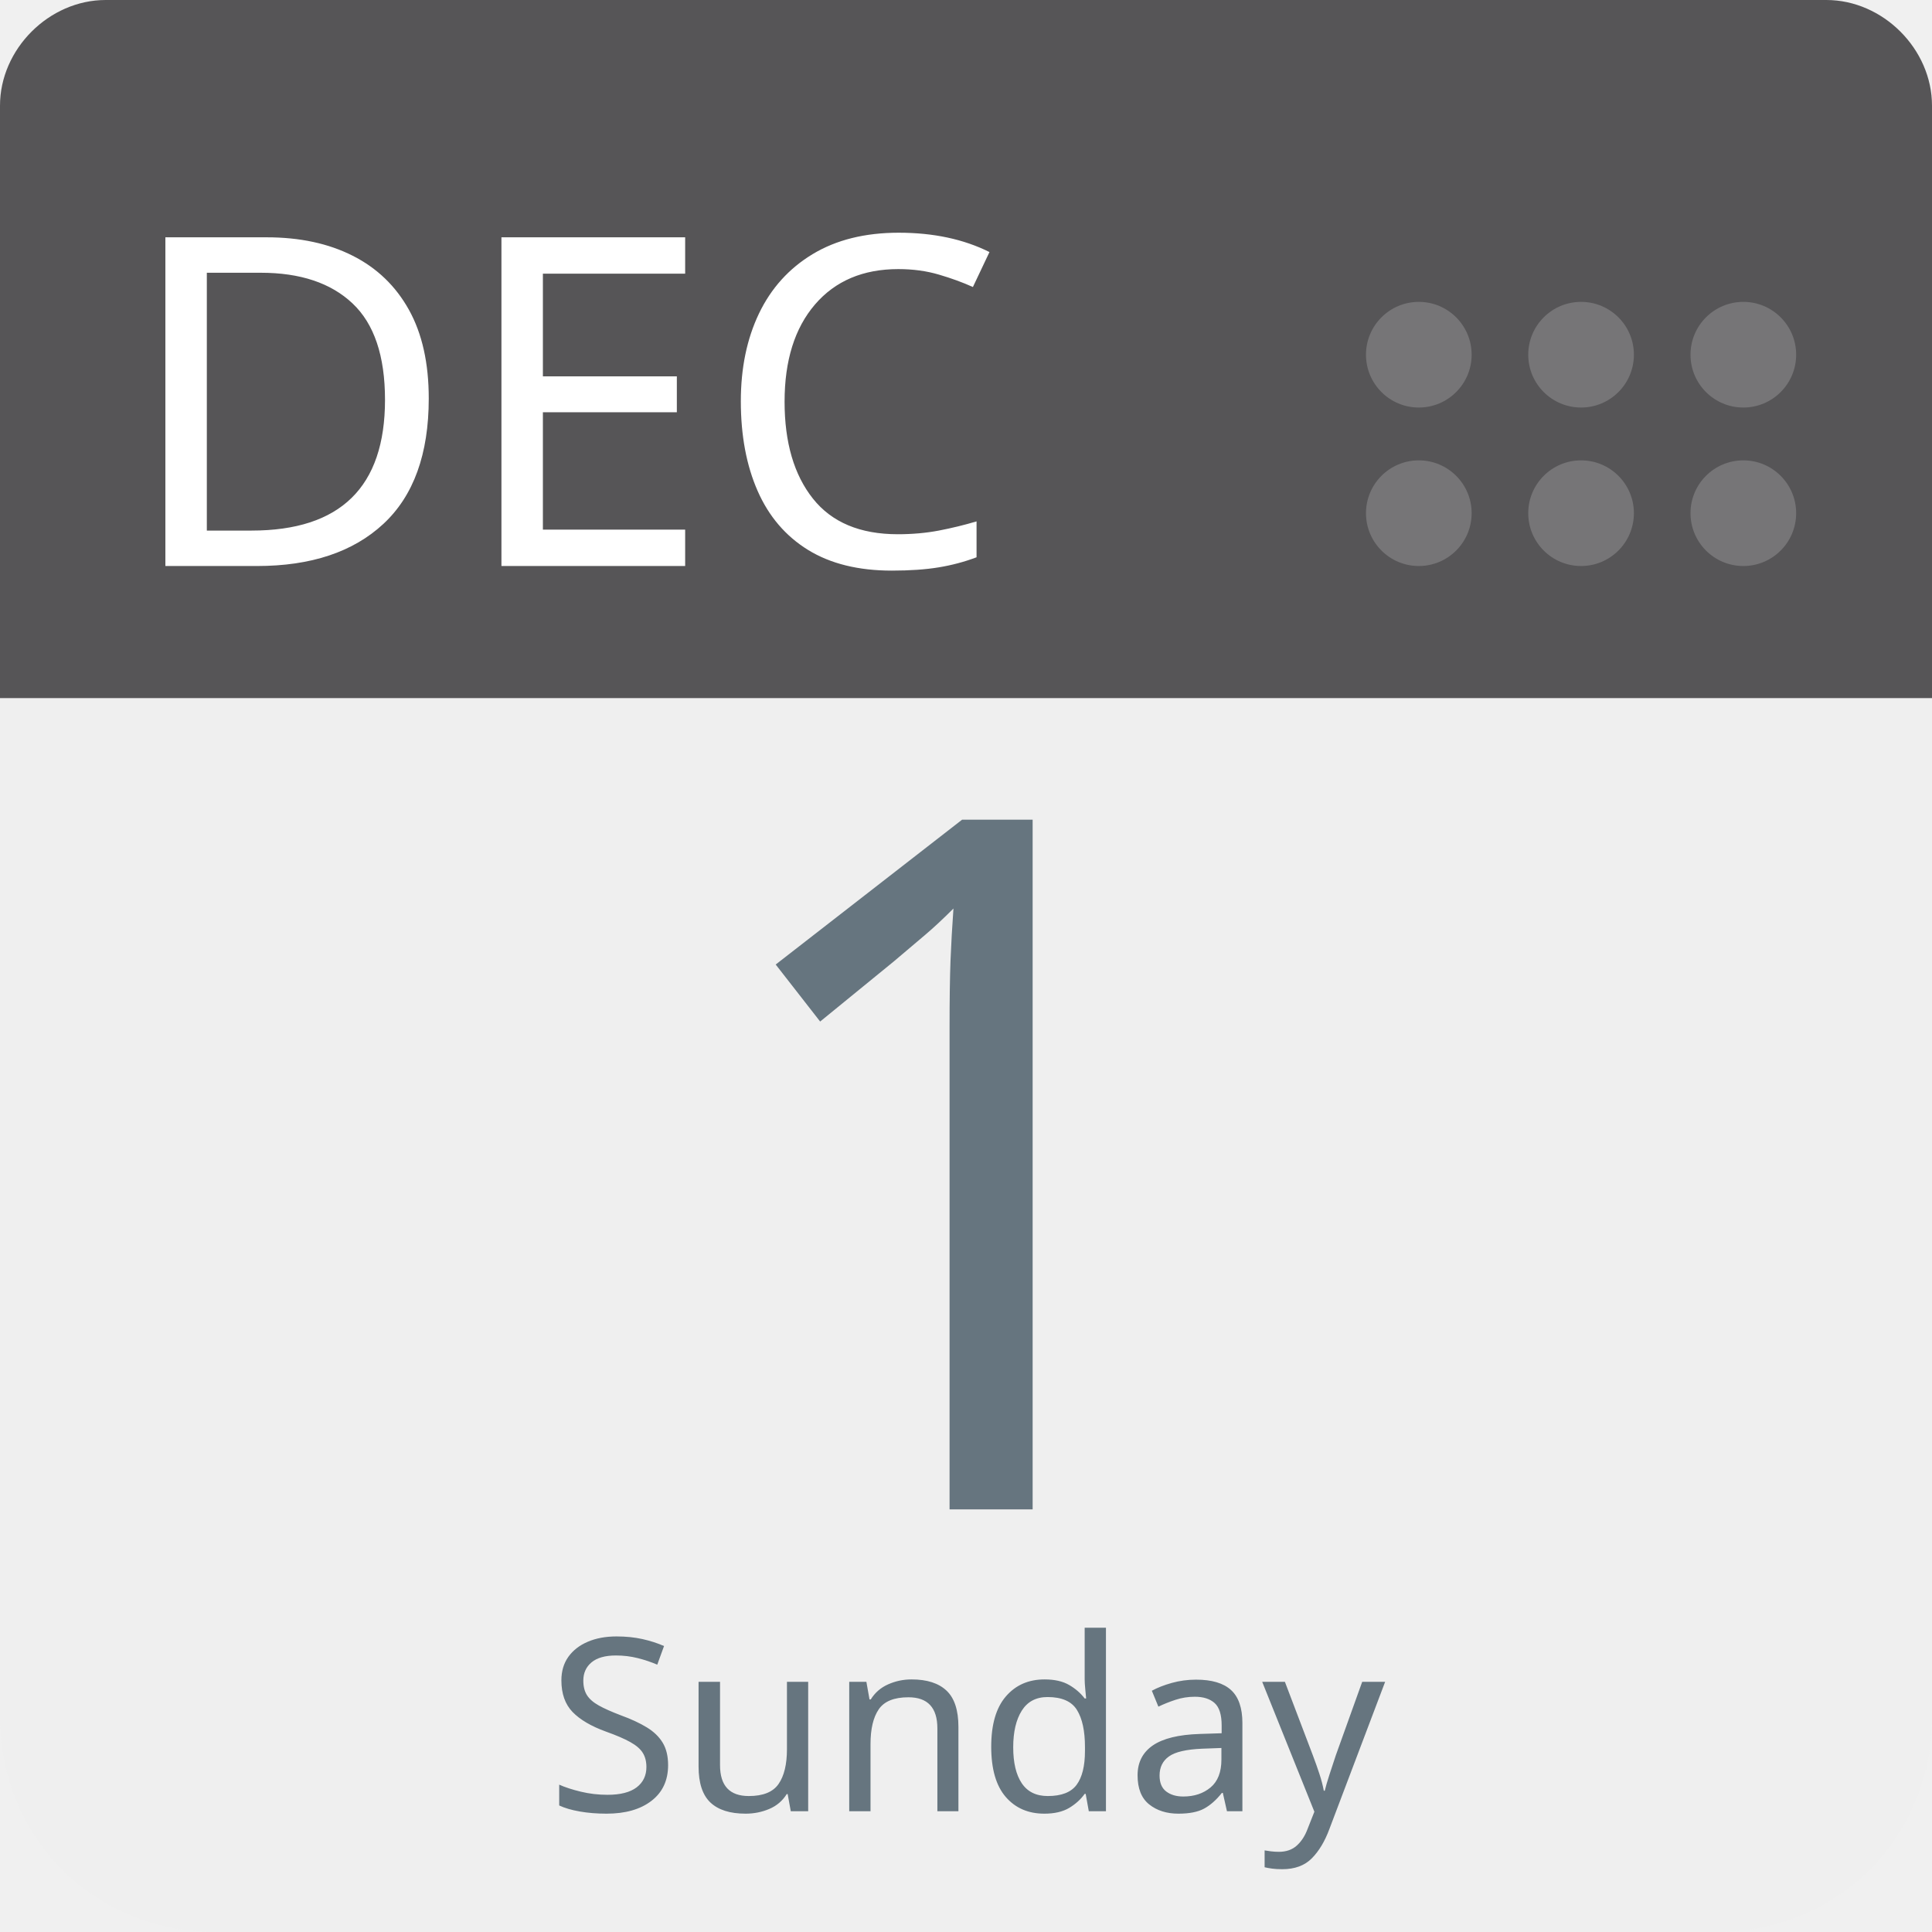
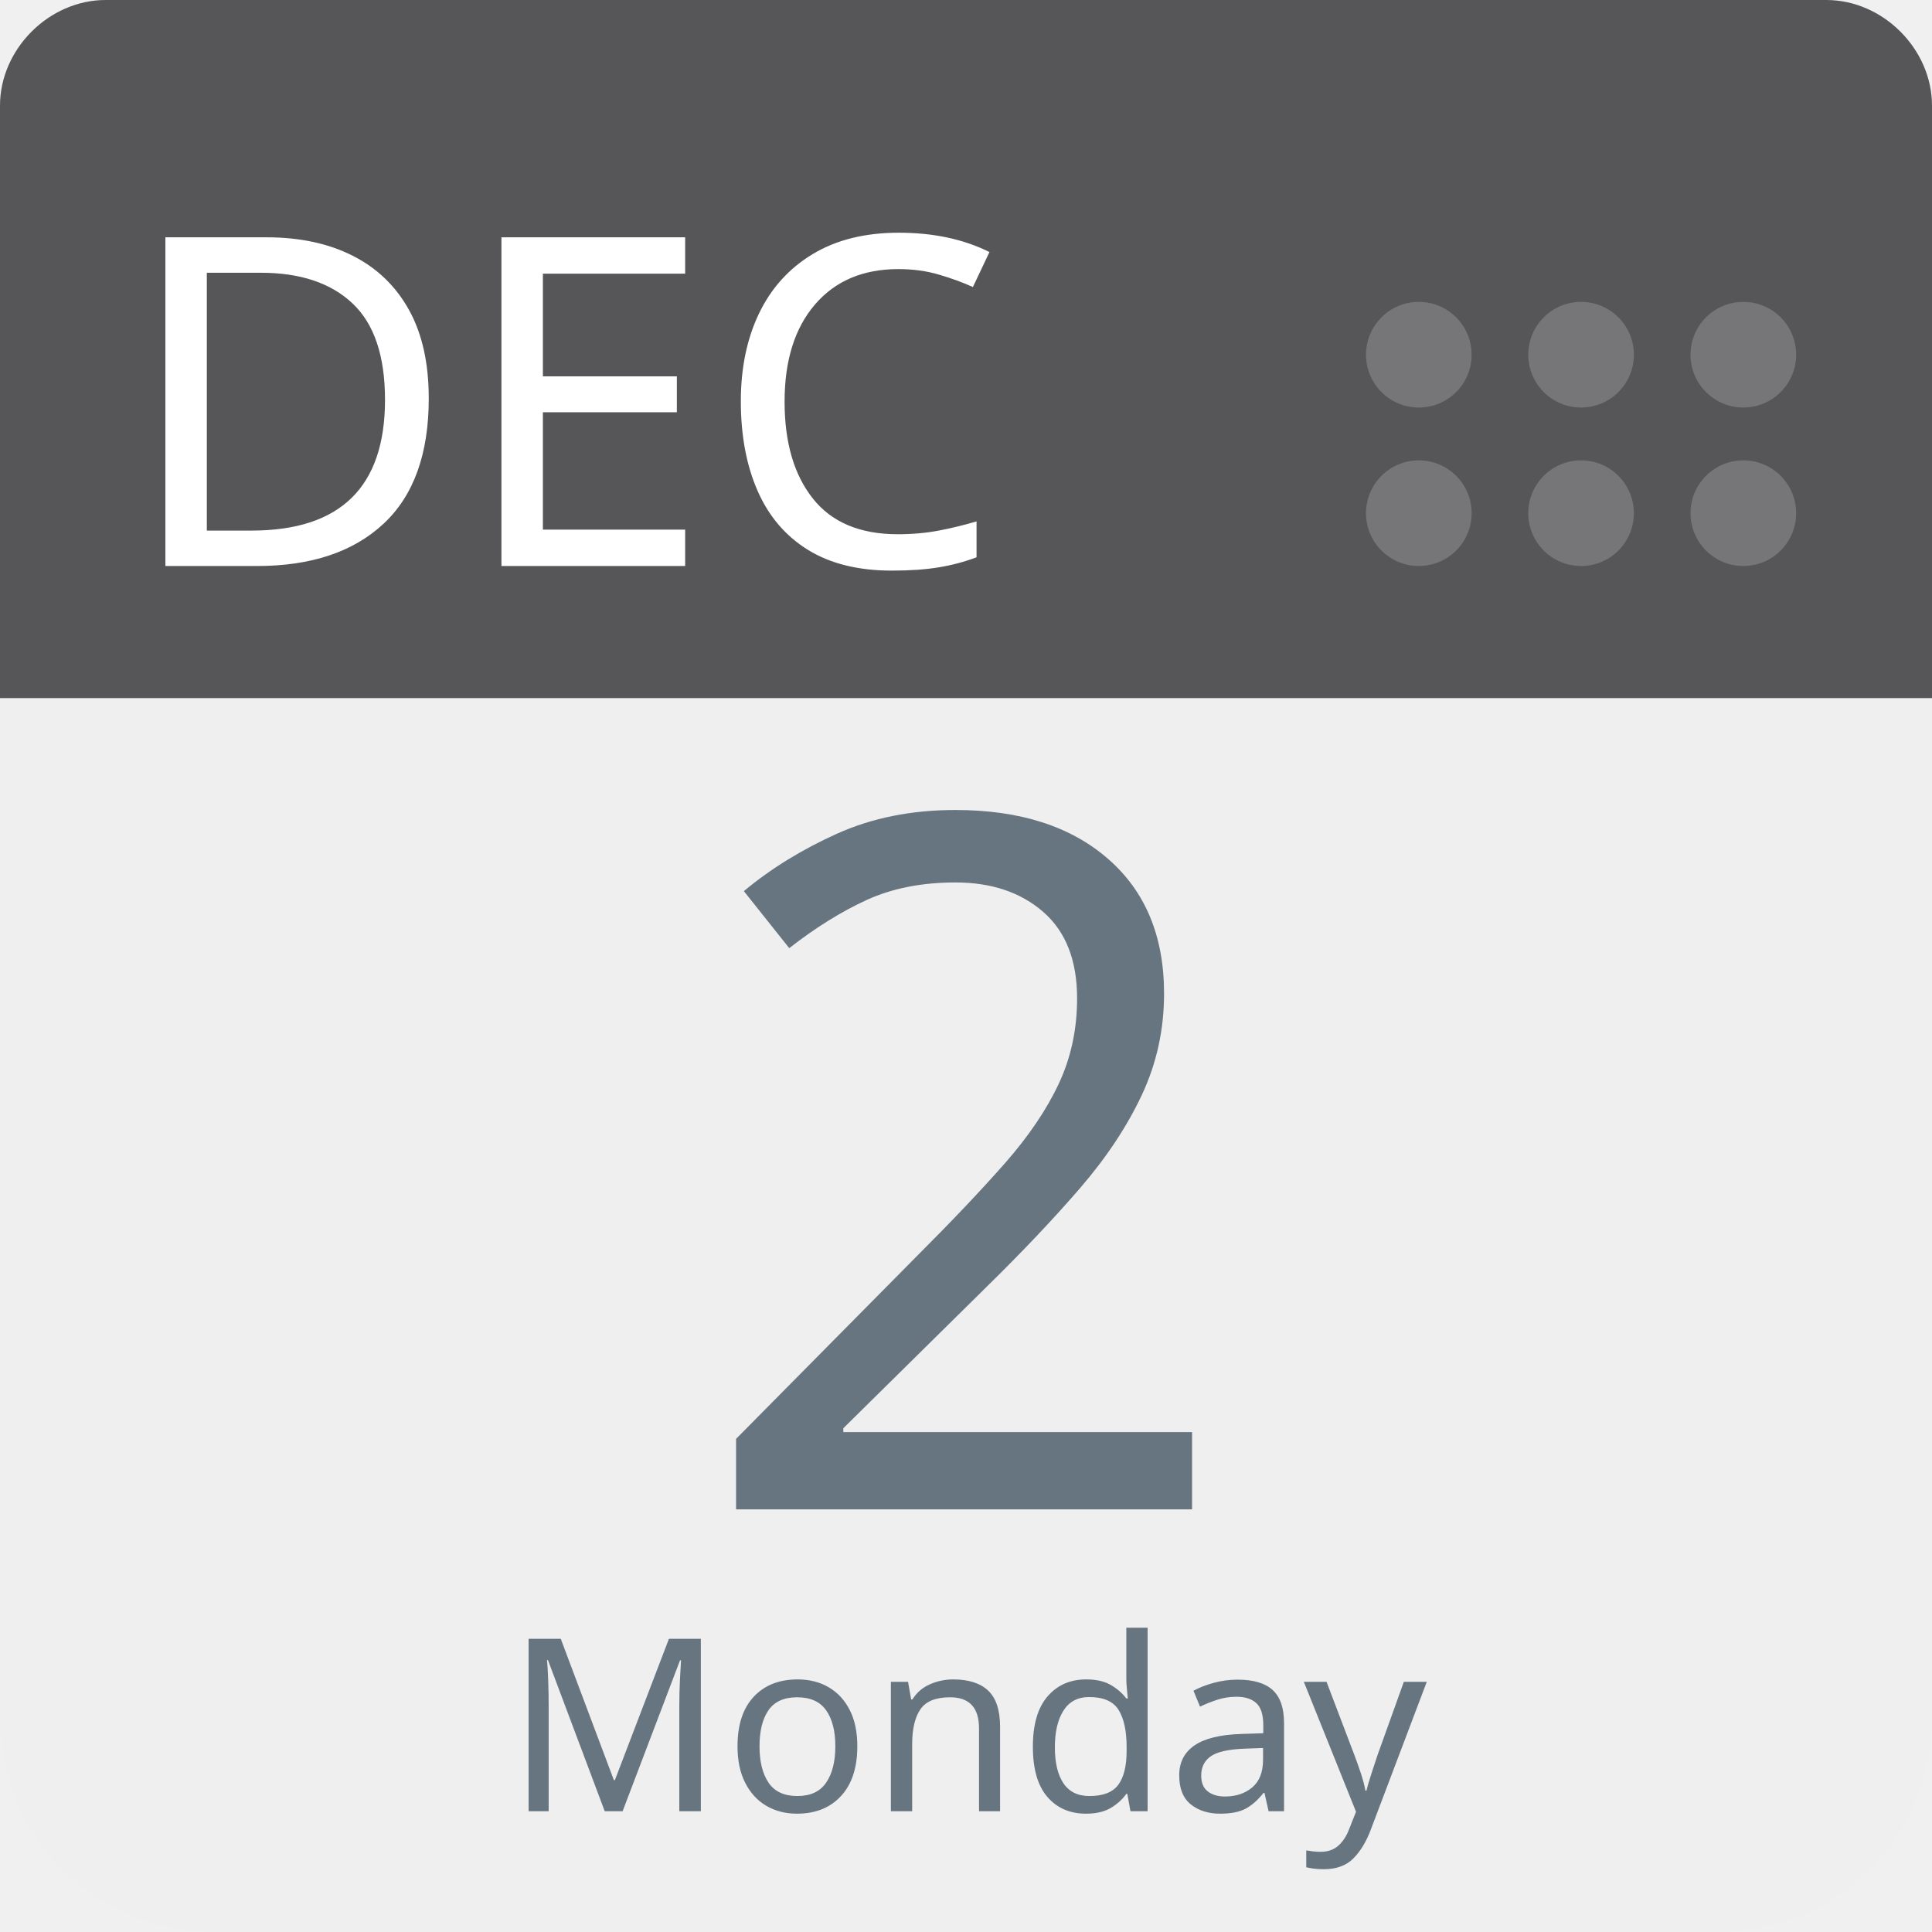
<svg xmlns="http://www.w3.org/2000/svg" aria-label="Calendar" role="img" viewBox="0 0 512 512" width="100%" height="100%" style="cursor: default">
      null
      <path d="m512,455c0,32 -25,57 -57,57l-398,0c-32,0 -57,-25 -57,-57l0,-327c0,-31 25,-57 57,-57l398,0c32,0 57,26 57,57l0,327z" fill="#efefef" />
  <path d="m484,0l-47,0l-409,0c-15,0 -28,13 -28,28l0,157l512,0l0,-157c0,-15 -13,-28 -28,-28z" fill="#565557" />
  <g fill="#767577">
    <circle cx="462" cy="136" r="14" />
    <circle cx="462" cy="94" r="14" />
    <circle cx="419" cy="136" r="14" />
    <circle cx="419" cy="94" r="14" />
    <circle cx="376" cy="136" r="14" />
    <circle cx="376" cy="94" r="14" />
  </g>
  <text id="month" x="32" y="150" fill="#fff" font-family="-apple-system, BlinkMacSystemFont, 'Noto Sans', 'Noto Sans CJK SC', 'Microsoft YaHei', sans-serif, 'Segoe UI', Roboto, 'Helvetica Neue', Arial" font-size="122px" style="text-anchor: left">DEC</text>
-   <text id="day" x="256" y="400" fill="#66757f" font-family="-apple-system, BlinkMacSystemFont, 'Noto Sans', 'Noto Sans CJK SC', 'Microsoft YaHei', sans-serif, 'Segoe UI', Roboto, 'Helvetica Neue', Arial" font-size="256px" style="text-anchor: middle">1</text>
-   <text id="weekday" x="256" y="480" fill="#66757f" font-family="-apple-system, BlinkMacSystemFont, 'Noto Sans', 'Noto Sans CJK SC', 'Microsoft YaHei', sans-serif, 'Segoe UI', Roboto, 'Helvetica Neue', Arial" font-size="64px" style="text-anchor: middle">Sunday</text>
+   <text id="day" x="256" y="400" fill="#66757f" font-family="-apple-system, BlinkMacSystemFont, 'Noto Sans', 'Noto Sans CJK SC', 'Microsoft YaHei', sans-serif, 'Segoe UI', Roboto, 'Helvetica Neue', Arial" font-size="256px" style="text-anchor: middle">2</text>
+   <text id="weekday" x="256" y="480" fill="#66757f" font-family="-apple-system, BlinkMacSystemFont, 'Noto Sans', 'Noto Sans CJK SC', 'Microsoft YaHei', sans-serif, 'Segoe UI', Roboto, 'Helvetica Neue', Arial" font-size="64px" style="text-anchor: middle">Monday</text>
      null
    </svg>
